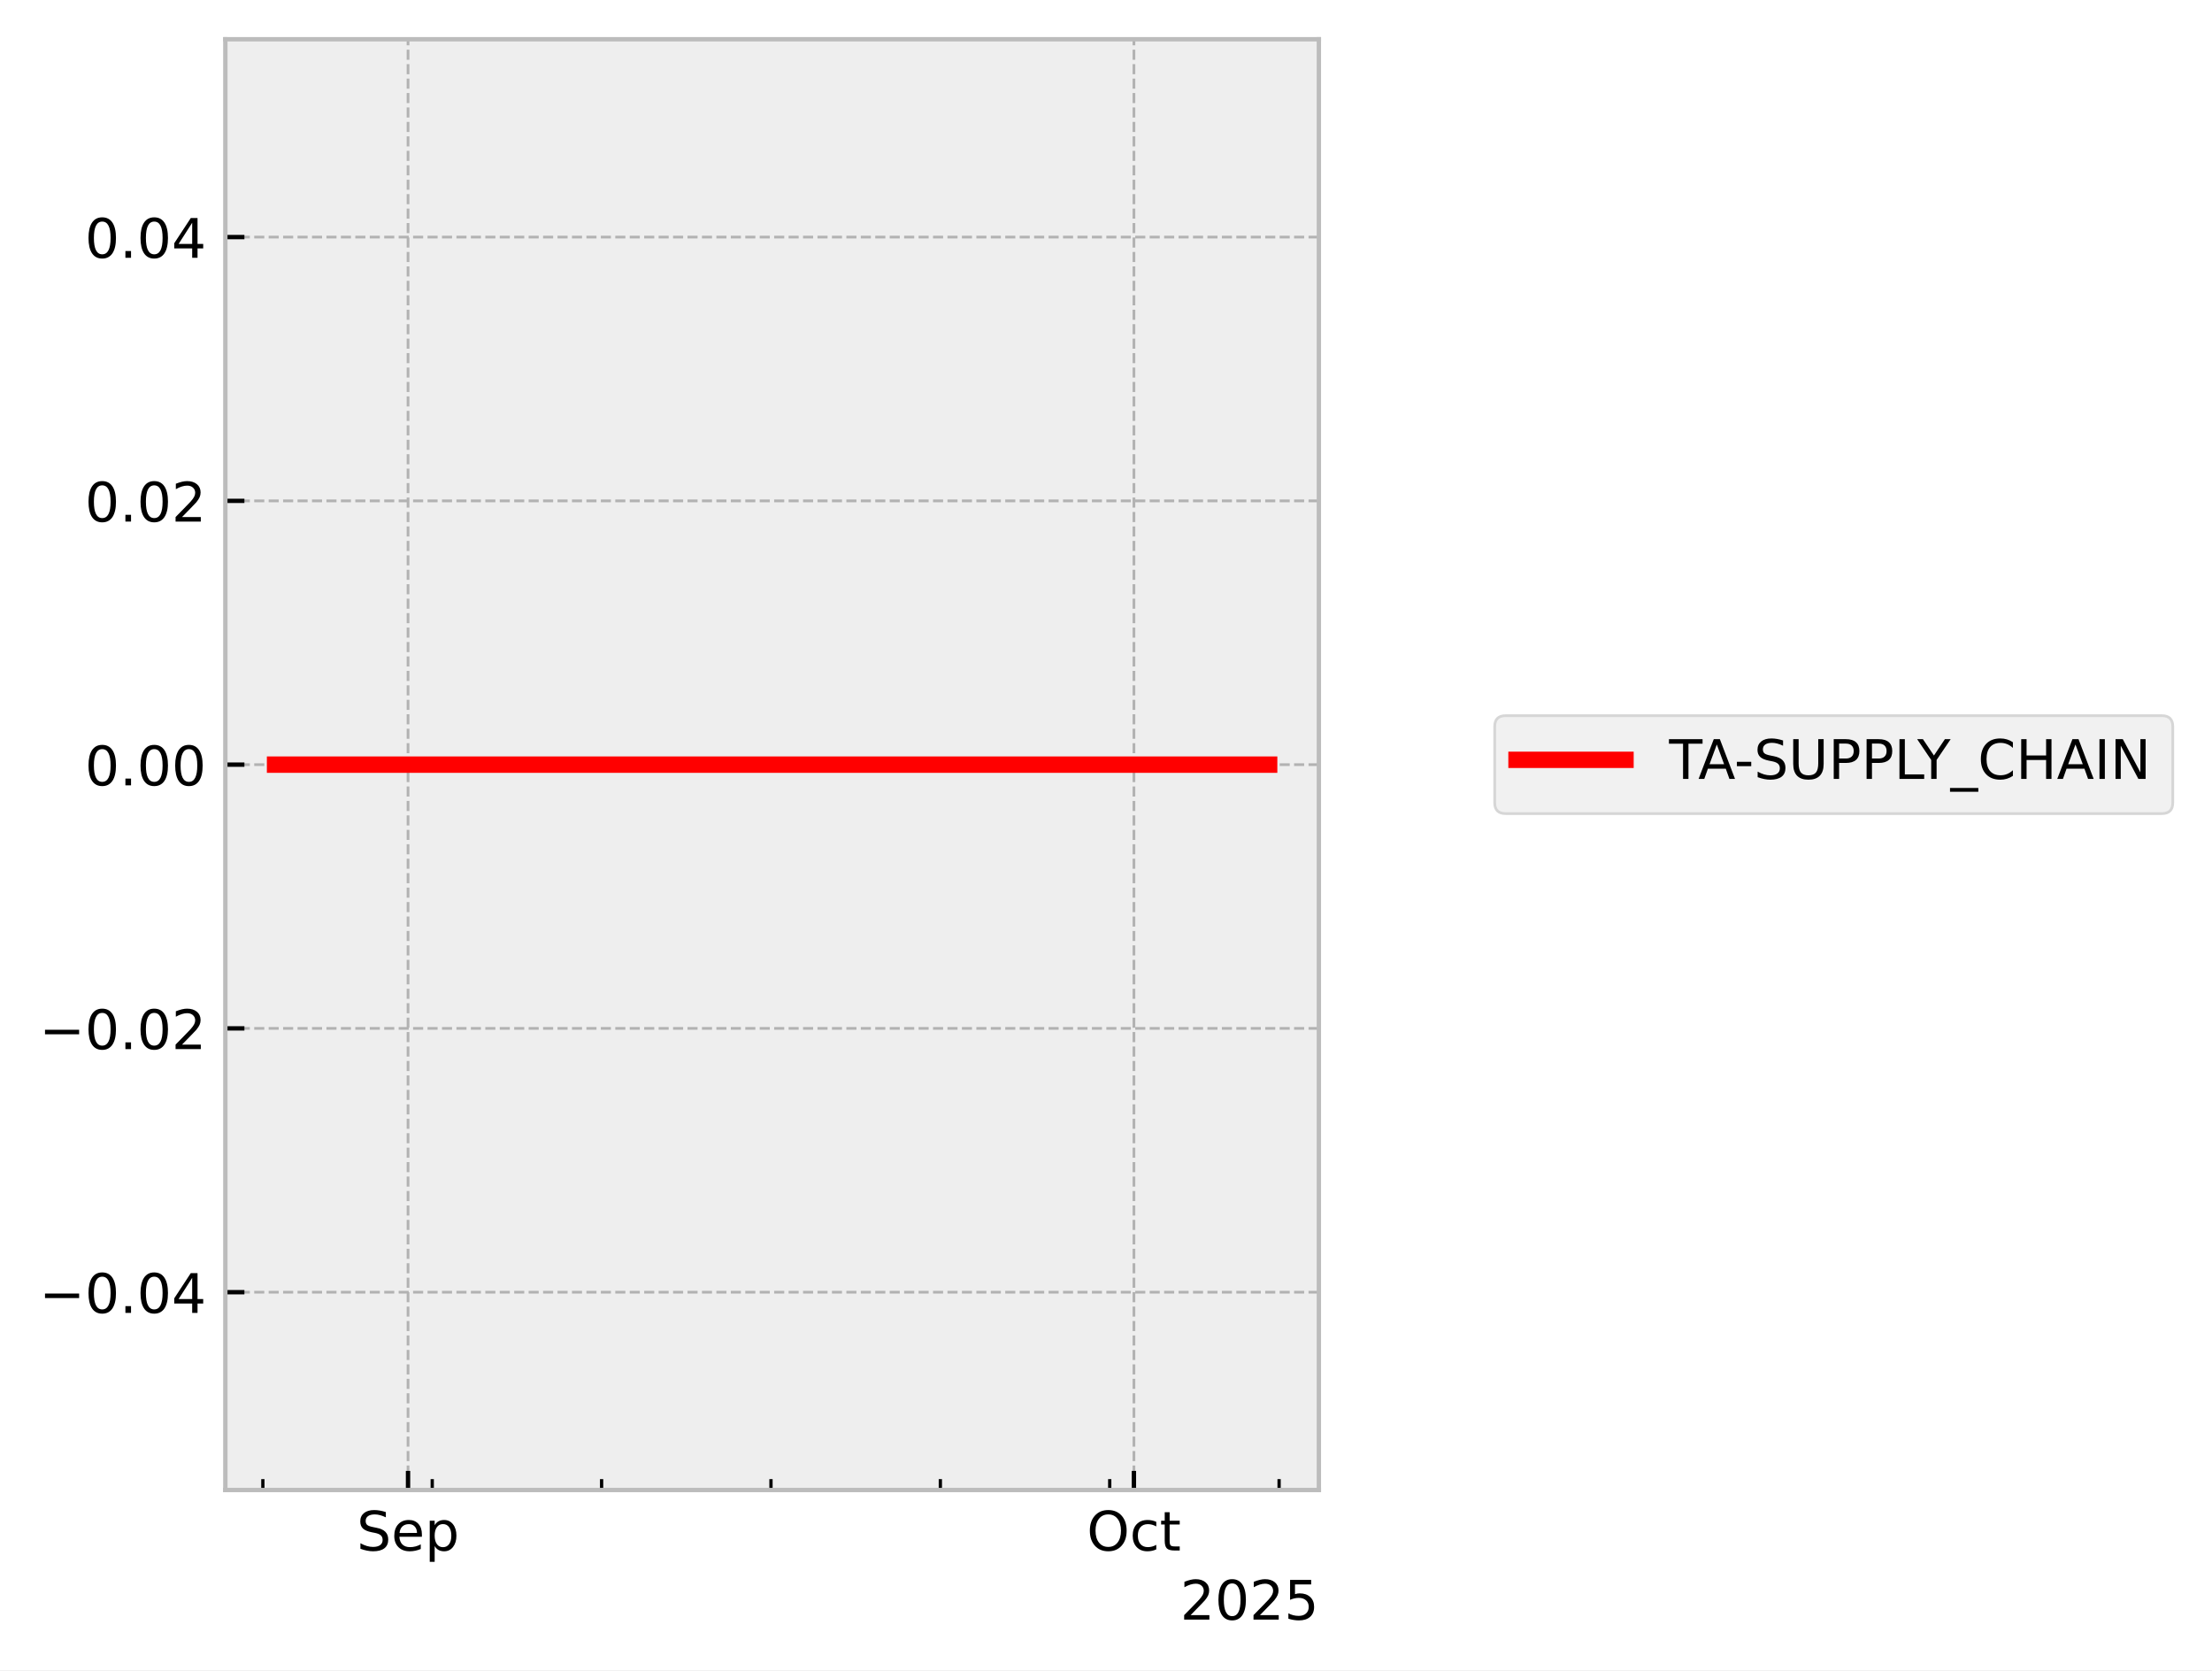
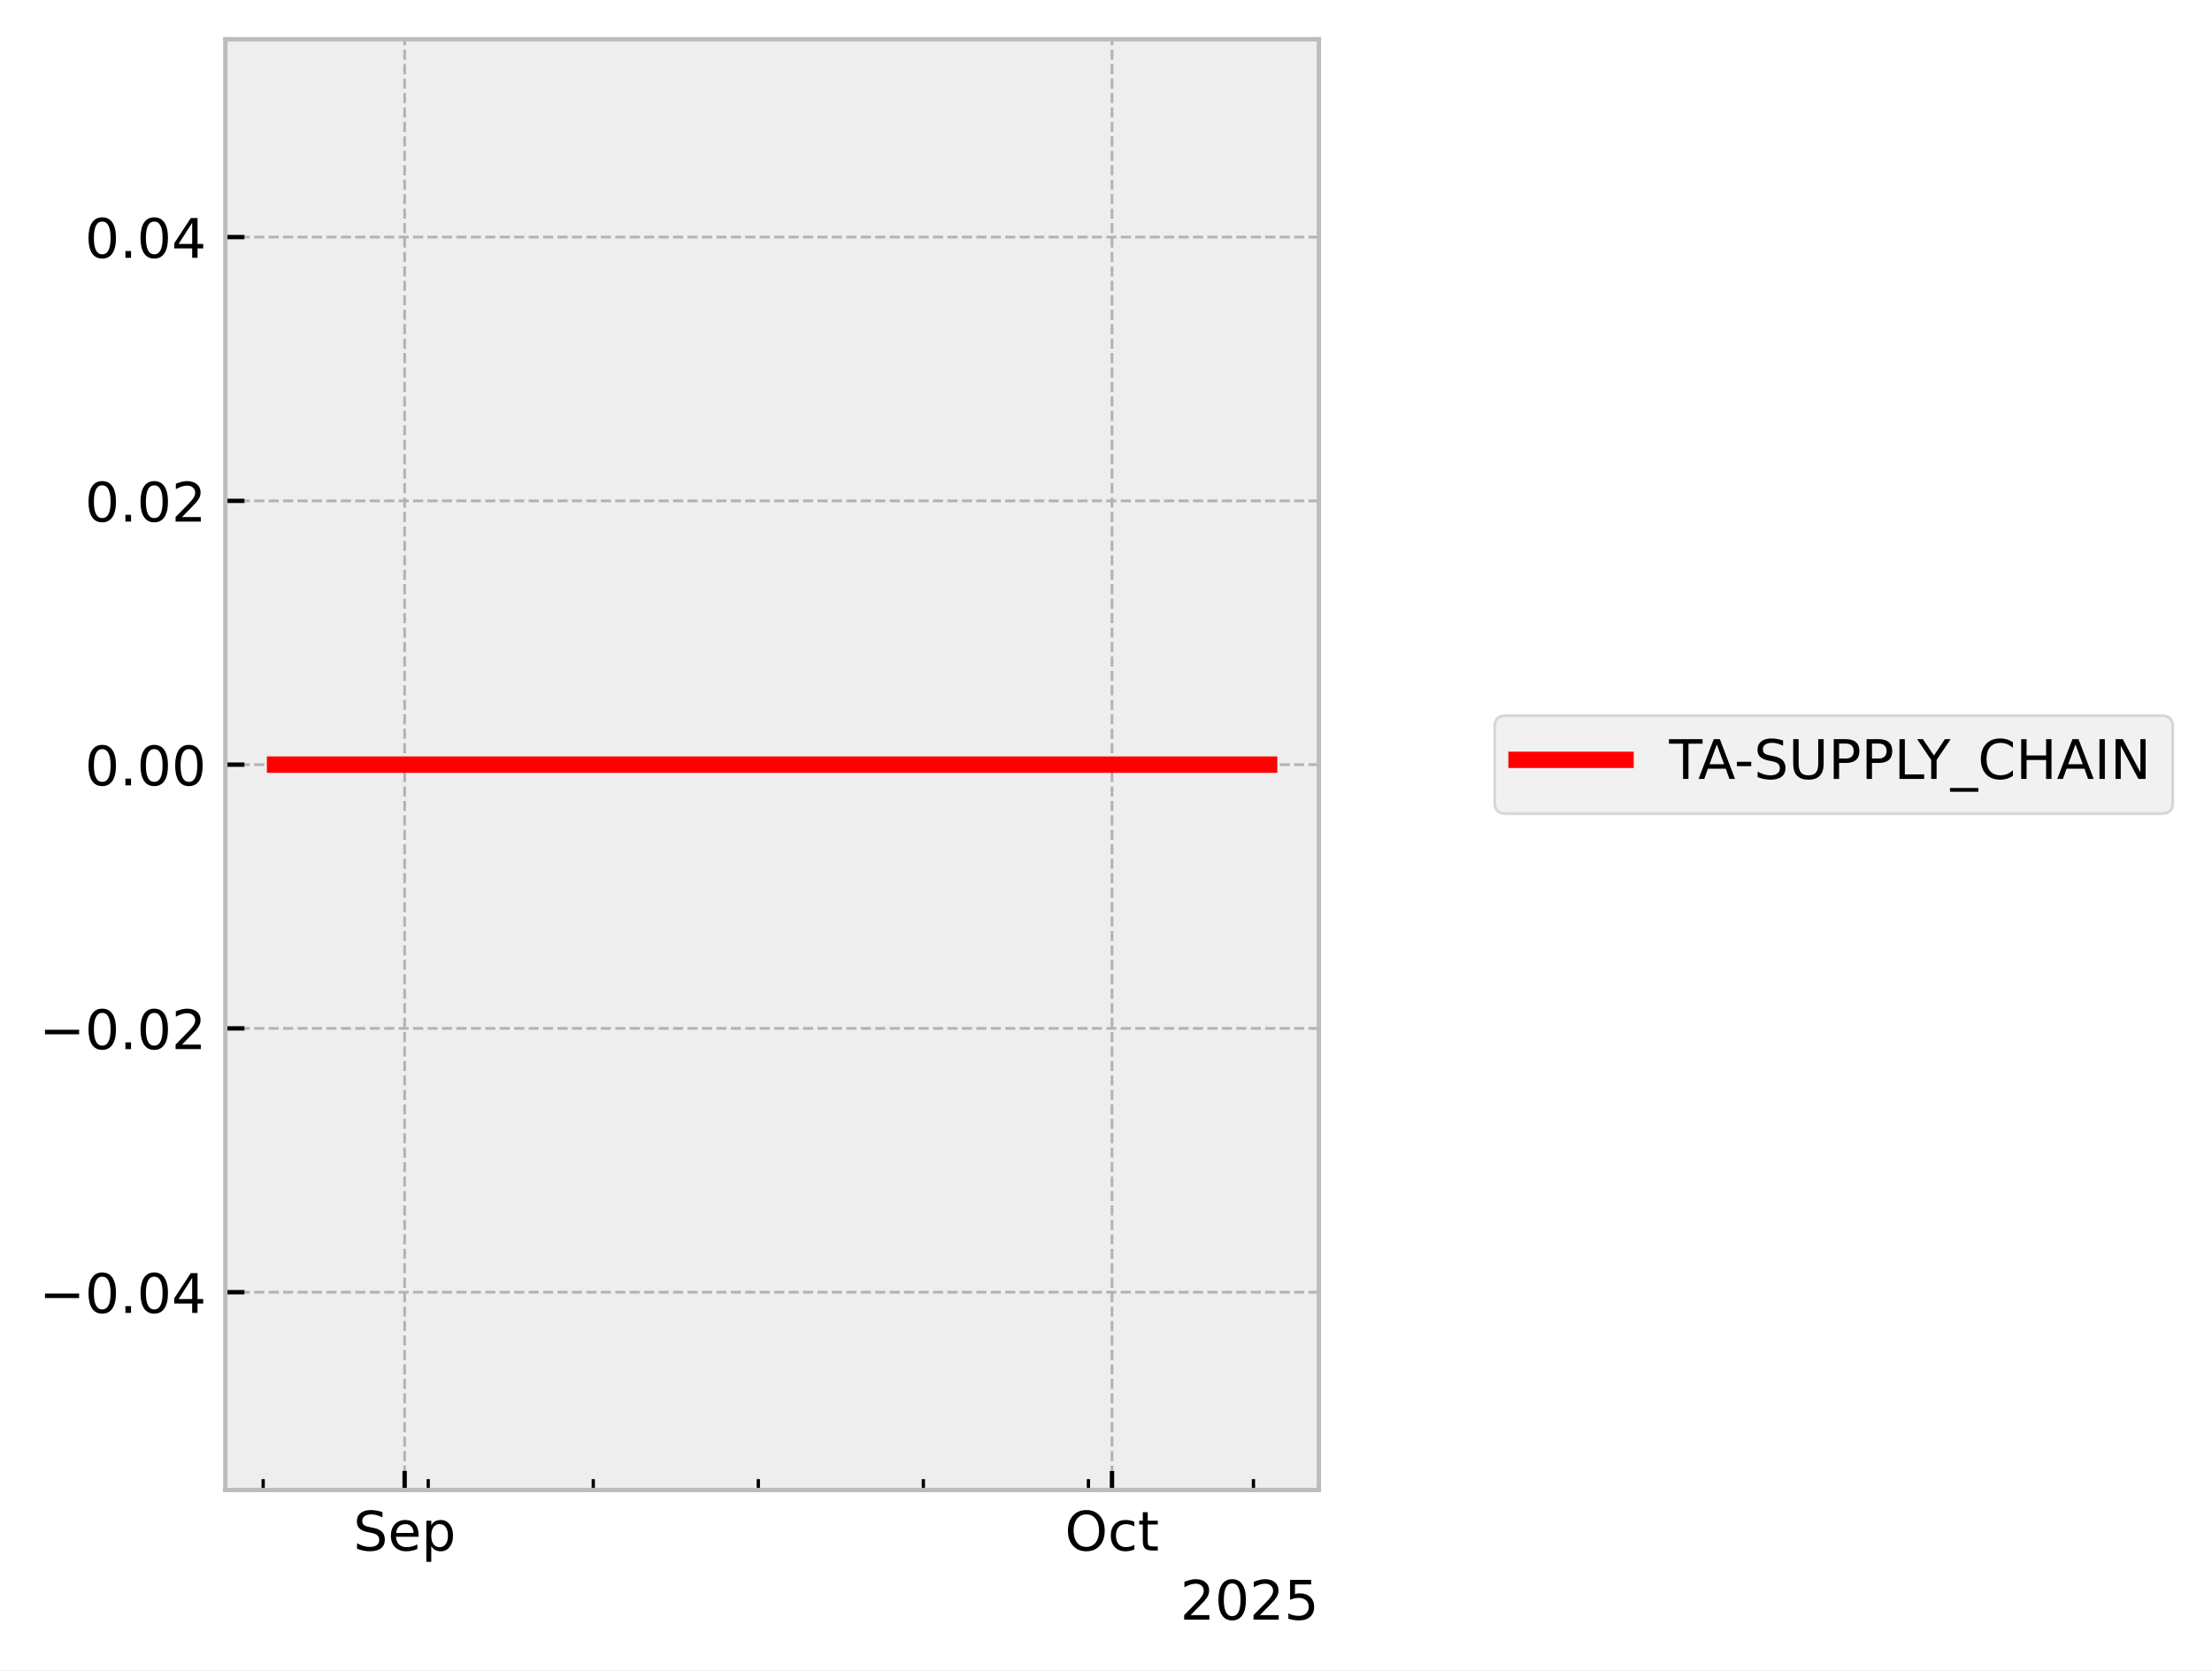
<svg xmlns="http://www.w3.org/2000/svg" xmlns:xlink="http://www.w3.org/1999/xlink" width="405.867pt" height="306.368pt" viewBox="0 0 405.867 306.368" version="1.1">
  <defs>
    <style type="text/css">*{stroke-linejoin: round; stroke-linecap: butt}</style>
  </defs>
  <g id="figure_1">
    <g id="patch_1">
      <path d="M 0 306.368  L 405.867 306.368  L 405.867 0  L 0 0  z " style="fill: #ffffff" />
    </g>
    <g id="axes_1">
      <g id="patch_2">
        <path d="M 41.345 273.312  L 241.991 273.312  L 241.991 7.2  L 41.345 7.2  z " style="fill: #eeeeee" />
      </g>
      <g id="matplotlib.axis_1">
        <g id="xtick_1">
          <g id="line2d_1">
-             <path d="M 74.868 273.312  L 74.868 7.2  " clip-path="url(#p91fcfac202)" style="fill: none; stroke-dasharray: 1.85,0.8; stroke-dashoffset: 0; stroke: #b2b2b2; stroke-width: 0.5" />
+             <path d="M 74.246 273.312  L 74.246 7.2  " clip-path="url(#paf0969b427)" style="fill: none; stroke-dasharray: 1.85,0.8; stroke-dashoffset: 0; stroke: #b2b2b2; stroke-width: 0.5" />
          </g>
          <g id="line2d_2">
            <defs>
-               <path id="m4df47b4932" d="M 0 0  L 0 -3.5  " style="stroke: #000000; stroke-width: 0.8" />
-             </defs>
-             <g>
-               <use xlink:href="#m4df47b4932" x="74.868" y="273.312" style="stroke: #000000; stroke-width: 0.8" />
+               <path id="me0672c4da3" d="M 0 0  L 0 -3.5  " style="stroke: #000000; stroke-width: 0.8" />
+             </defs>
+             <g>
+               <use xlink:href="#me0672c4da3" x="74.246" y="273.312" style="stroke: #000000; stroke-width: 0.8" />
            </g>
          </g>
          <g id="text_1">
-             <g transform="translate(65.44339 284.4104) scale(0.1 -0.1)">
+             <g transform="translate(64.82053 284.4104) scale(0.1 -0.1)">
              <defs>
                <path id="DejaVuSans-53" d="M 3425 4513  L 3425 3897  Q 3066 4069 2747 4153  Q 2428 4238 2131 4238  Q 1616 4238 1336 4038  Q 1056 3838 1056 3469  Q 1056 3159 1242 3001  Q 1428 2844 1947 2747  L 2328 2669  Q 3034 2534 3370 2195  Q 3706 1856 3706 1288  Q 3706 609 3251 259  Q 2797 -91 1919 -91  Q 1588 -91 1214 -16  Q 841 59 441 206  L 441 856  Q 825 641 1194 531  Q 1563 422 1919 422  Q 2459 422 2753 634  Q 3047 847 3047 1241  Q 3047 1584 2836 1778  Q 2625 1972 2144 2069  L 1759 2144  Q 1053 2284 737 2584  Q 422 2884 422 3419  Q 422 4038 858 4394  Q 1294 4750 2059 4750  Q 2388 4750 2728 4690  Q 3069 4631 3425 4513  z " transform="scale(0.015625)" />
                <path id="DejaVuSans-65" d="M 3597 1894  L 3597 1613  L 953 1613  Q 991 1019 1311 708  Q 1631 397 2203 397  Q 2534 397 2845 478  Q 3156 559 3463 722  L 3463 178  Q 3153 47 2828 -22  Q 2503 -91 2169 -91  Q 1331 -91 842 396  Q 353 884 353 1716  Q 353 2575 817 3079  Q 1281 3584 2069 3584  Q 2775 3584 3186 3129  Q 3597 2675 3597 1894  z M 3022 2063  Q 3016 2534 2758 2815  Q 2500 3097 2075 3097  Q 1594 3097 1305 2825  Q 1016 2553 972 2059  L 3022 2063  z " transform="scale(0.015625)" />
                <path id="DejaVuSans-70" d="M 1159 525  L 1159 -1331  L 581 -1331  L 581 3500  L 1159 3500  L 1159 2969  Q 1341 3281 1617 3432  Q 1894 3584 2278 3584  Q 2916 3584 3314 3078  Q 3713 2572 3713 1747  Q 3713 922 3314 415  Q 2916 -91 2278 -91  Q 1894 -91 1617 61  Q 1341 213 1159 525  z M 3116 1747  Q 3116 2381 2855 2742  Q 2594 3103 2138 3103  Q 1681 3103 1420 2742  Q 1159 2381 1159 1747  Q 1159 1113 1420 752  Q 1681 391 2138 391  Q 2594 391 2855 752  Q 3116 1113 3116 1747  z " transform="scale(0.015625)" />
              </defs>
              <use xlink:href="#DejaVuSans-53" />
              <use xlink:href="#DejaVuSans-65" transform="translate(63.47656 0)" />
              <use xlink:href="#DejaVuSans-70" transform="translate(125 0)" />
            </g>
          </g>
        </g>
        <g id="xtick_2">
          <g id="line2d_3">
-             <path d="M 208.055 273.312  L 208.055 7.2  " clip-path="url(#p91fcfac202)" style="fill: none; stroke-dasharray: 1.85,0.8; stroke-dashoffset: 0; stroke: #b2b2b2; stroke-width: 0.5" />
+             <path d="M 204.033 273.312  L 204.033 7.2  " clip-path="url(#paf0969b427)" style="fill: none; stroke-dasharray: 1.85,0.8; stroke-dashoffset: 0; stroke: #b2b2b2; stroke-width: 0.5" />
          </g>
          <g id="line2d_4">
            <g>
-               <use xlink:href="#m4df47b4932" x="208.055" y="273.312" style="stroke: #000000; stroke-width: 0.8" />
+               <use xlink:href="#me0672c4da3" x="204.033" y="273.312" style="stroke: #000000; stroke-width: 0.8" />
            </g>
          </g>
          <g id="text_2">
-             <g transform="translate(199.4101 284.4104) scale(0.1 -0.1)">
+             <g transform="translate(195.3877 284.4104) scale(0.1 -0.1)">
              <defs>
                <path id="DejaVuSans-4f" d="M 2522 4238  Q 1834 4238 1429 3725  Q 1025 3213 1025 2328  Q 1025 1447 1429 934  Q 1834 422 2522 422  Q 3209 422 3611 934  Q 4013 1447 4013 2328  Q 4013 3213 3611 3725  Q 3209 4238 2522 4238  z M 2522 4750  Q 3503 4750 4090 4092  Q 4678 3434 4678 2328  Q 4678 1225 4090 567  Q 3503 -91 2522 -91  Q 1538 -91 948 565  Q 359 1222 359 2328  Q 359 3434 948 4092  Q 1538 4750 2522 4750  z " transform="scale(0.015625)" />
                <path id="DejaVuSans-63" d="M 3122 3366  L 3122 2828  Q 2878 2963 2633 3030  Q 2388 3097 2138 3097  Q 1578 3097 1268 2742  Q 959 2388 959 1747  Q 959 1106 1268 751  Q 1578 397 2138 397  Q 2388 397 2633 464  Q 2878 531 3122 666  L 3122 134  Q 2881 22 2623 -34  Q 2366 -91 2075 -91  Q 1284 -91 818 406  Q 353 903 353 1747  Q 353 2603 823 3093  Q 1294 3584 2113 3584  Q 2378 3584 2631 3529  Q 2884 3475 3122 3366  z " transform="scale(0.015625)" />
                <path id="DejaVuSans-74" d="M 1172 4494  L 1172 3500  L 2356 3500  L 2356 3053  L 1172 3053  L 1172 1153  Q 1172 725 1289 603  Q 1406 481 1766 481  L 2356 481  L 2356 0  L 1766 0  Q 1100 0 847 248  Q 594 497 594 1153  L 594 3053  L 172 3053  L 172 3500  L 594 3500  L 594 4494  L 1172 4494  z " transform="scale(0.015625)" />
              </defs>
              <use xlink:href="#DejaVuSans-4f" />
              <use xlink:href="#DejaVuSans-63" transform="translate(78.71094 0)" />
              <use xlink:href="#DejaVuSans-74" transform="translate(133.6914 0)" />
            </g>
          </g>
        </g>
        <g id="xtick_3">
          <g id="line2d_5">
            <defs>
-               <path id="m38b8628ed0" d="M 0 0  L 0 -2  " style="stroke: #000000; stroke-width: 0.6" />
-             </defs>
-             <g>
-               <use xlink:href="#m38b8628ed0" x="48.231" y="273.312" style="stroke: #000000; stroke-width: 0.6" />
+               <path id="m93572759ea" d="M 0 0  L 0 -2  " style="stroke: #000000; stroke-width: 0.6" />
+             </defs>
+             <g>
+               <use xlink:href="#m93572759ea" x="48.288" y="273.312" style="stroke: #000000; stroke-width: 0.6" />
            </g>
          </g>
        </g>
        <g id="xtick_4">
          <g id="line2d_6">
            <g>
-               <use xlink:href="#m38b8628ed0" x="79.308" y="273.312" style="stroke: #000000; stroke-width: 0.6" />
+               <use xlink:href="#m93572759ea" x="78.572" y="273.312" style="stroke: #000000; stroke-width: 0.6" />
            </g>
          </g>
        </g>
        <g id="xtick_5">
          <g id="line2d_7">
            <g>
-               <use xlink:href="#m38b8628ed0" x="110.385" y="273.312" style="stroke: #000000; stroke-width: 0.6" />
+               <use xlink:href="#m93572759ea" x="108.856" y="273.312" style="stroke: #000000; stroke-width: 0.6" />
            </g>
          </g>
        </g>
        <g id="xtick_6">
          <g id="line2d_8">
            <g>
-               <use xlink:href="#m38b8628ed0" x="141.462" y="273.312" style="stroke: #000000; stroke-width: 0.6" />
+               <use xlink:href="#m93572759ea" x="139.139" y="273.312" style="stroke: #000000; stroke-width: 0.6" />
            </g>
          </g>
        </g>
        <g id="xtick_7">
          <g id="line2d_9">
            <g>
-               <use xlink:href="#m38b8628ed0" x="172.539" y="273.312" style="stroke: #000000; stroke-width: 0.6" />
+               <use xlink:href="#m93572759ea" x="169.423" y="273.312" style="stroke: #000000; stroke-width: 0.6" />
            </g>
          </g>
        </g>
        <g id="xtick_8">
          <g id="line2d_10">
            <g>
-               <use xlink:href="#m38b8628ed0" x="203.616" y="273.312" style="stroke: #000000; stroke-width: 0.6" />
+               <use xlink:href="#m93572759ea" x="199.707" y="273.312" style="stroke: #000000; stroke-width: 0.6" />
            </g>
          </g>
        </g>
        <g id="xtick_9">
          <g id="line2d_11">
            <g>
-               <use xlink:href="#m38b8628ed0" x="234.693" y="273.312" style="stroke: #000000; stroke-width: 0.6" />
+               <use xlink:href="#m93572759ea" x="229.991" y="273.312" style="stroke: #000000; stroke-width: 0.6" />
            </g>
          </g>
        </g>
        <g id="text_3">
          <g transform="translate(216.5412 297.0886) scale(0.1 -0.1)">
            <defs>
              <path id="DejaVuSans-32" d="M 1228 531  L 3431 531  L 3431 0  L 469 0  L 469 531  Q 828 903 1448 1529  Q 2069 2156 2228 2338  Q 2531 2678 2651 2914  Q 2772 3150 2772 3378  Q 2772 3750 2511 3984  Q 2250 4219 1831 4219  Q 1534 4219 1204 4116  Q 875 4013 500 3803  L 500 4441  Q 881 4594 1212 4672  Q 1544 4750 1819 4750  Q 2544 4750 2975 4387  Q 3406 4025 3406 3419  Q 3406 3131 3298 2873  Q 3191 2616 2906 2266  Q 2828 2175 2409 1742  Q 1991 1309 1228 531  z " transform="scale(0.015625)" />
              <path id="DejaVuSans-30" d="M 2034 4250  Q 1547 4250 1301 3770  Q 1056 3291 1056 2328  Q 1056 1369 1301 889  Q 1547 409 2034 409  Q 2525 409 2770 889  Q 3016 1369 3016 2328  Q 3016 3291 2770 3770  Q 2525 4250 2034 4250  z M 2034 4750  Q 2819 4750 3233 4129  Q 3647 3509 3647 2328  Q 3647 1150 3233 529  Q 2819 -91 2034 -91  Q 1250 -91 836 529  Q 422 1150 422 2328  Q 422 3509 836 4129  Q 1250 4750 2034 4750  z " transform="scale(0.015625)" />
              <path id="DejaVuSans-35" d="M 691 4666  L 3169 4666  L 3169 4134  L 1269 4134  L 1269 2991  Q 1406 3038 1543 3061  Q 1681 3084 1819 3084  Q 2600 3084 3056 2656  Q 3513 2228 3513 1497  Q 3513 744 3044 326  Q 2575 -91 1722 -91  Q 1428 -91 1123 -41  Q 819 9 494 109  L 494 744  Q 775 591 1075 516  Q 1375 441 1709 441  Q 2250 441 2565 725  Q 2881 1009 2881 1497  Q 2881 1984 2565 2268  Q 2250 2553 1709 2553  Q 1456 2553 1204 2497  Q 953 2441 691 2322  L 691 4666  z " transform="scale(0.015625)" />
            </defs>
            <use xlink:href="#DejaVuSans-32" />
            <use xlink:href="#DejaVuSans-30" transform="translate(63.62305 0)" />
            <use xlink:href="#DejaVuSans-32" transform="translate(127.2461 0)" />
            <use xlink:href="#DejaVuSans-35" transform="translate(190.8691 0)" />
          </g>
        </g>
      </g>
      <g id="matplotlib.axis_2">
        <g id="ytick_1">
          <g id="line2d_12">
-             <path d="M 41.345 237.024  L 241.991 237.024  " clip-path="url(#p91fcfac202)" style="fill: none; stroke-dasharray: 1.85,0.8; stroke-dashoffset: 0; stroke: #b2b2b2; stroke-width: 0.5" />
+             <path d="M 41.345 237.024  L 241.991 237.024  " clip-path="url(#paf0969b427)" style="fill: none; stroke-dasharray: 1.85,0.8; stroke-dashoffset: 0; stroke: #b2b2b2; stroke-width: 0.5" />
          </g>
          <g id="line2d_13">
            <defs>
-               <path id="m089284f41e" d="M 0 0  L 3.5 0  " style="stroke: #000000; stroke-width: 0.8" />
-             </defs>
-             <g>
-               <use xlink:href="#m089284f41e" x="41.345" y="237.024" style="stroke: #000000; stroke-width: 0.8" />
+               <path id="m771aabf48b" d="M 0 0  L 3.5 0  " style="stroke: #000000; stroke-width: 0.8" />
+             </defs>
+             <g>
+               <use xlink:href="#m771aabf48b" x="41.345" y="237.024" style="stroke: #000000; stroke-width: 0.8" />
            </g>
          </g>
          <g id="text_4">
            <g transform="translate(7.2 240.8232) scale(0.1 -0.1)">
              <defs>
                <path id="DejaVuSans-2212" d="M 678 2272  L 4684 2272  L 4684 1741  L 678 1741  L 678 2272  z " transform="scale(0.015625)" />
                <path id="DejaVuSans-2e" d="M 684 794  L 1344 794  L 1344 0  L 684 0  L 684 794  z " transform="scale(0.015625)" />
                <path id="DejaVuSans-34" d="M 2419 4116  L 825 1625  L 2419 1625  L 2419 4116  z M 2253 4666  L 3047 4666  L 3047 1625  L 3713 1625  L 3713 1100  L 3047 1100  L 3047 0  L 2419 0  L 2419 1100  L 313 1100  L 313 1709  L 2253 4666  z " transform="scale(0.015625)" />
              </defs>
              <use xlink:href="#DejaVuSans-2212" />
              <use xlink:href="#DejaVuSans-30" transform="translate(83.78906 0)" />
              <use xlink:href="#DejaVuSans-2e" transform="translate(147.4121 0)" />
              <use xlink:href="#DejaVuSans-30" transform="translate(179.1992 0)" />
              <use xlink:href="#DejaVuSans-34" transform="translate(242.8223 0)" />
            </g>
          </g>
        </g>
        <g id="ytick_2">
          <g id="line2d_14">
-             <path d="M 41.345 188.64  L 241.991 188.64  " clip-path="url(#p91fcfac202)" style="fill: none; stroke-dasharray: 1.85,0.8; stroke-dashoffset: 0; stroke: #b2b2b2; stroke-width: 0.5" />
+             <path d="M 41.345 188.64  L 241.991 188.64  " clip-path="url(#paf0969b427)" style="fill: none; stroke-dasharray: 1.85,0.8; stroke-dashoffset: 0; stroke: #b2b2b2; stroke-width: 0.5" />
          </g>
          <g id="line2d_15">
            <g>
-               <use xlink:href="#m089284f41e" x="41.345" y="188.64" style="stroke: #000000; stroke-width: 0.8" />
+               <use xlink:href="#m771aabf48b" x="41.345" y="188.64" style="stroke: #000000; stroke-width: 0.8" />
            </g>
          </g>
          <g id="text_5">
            <g transform="translate(7.2 192.4392) scale(0.1 -0.1)">
              <use xlink:href="#DejaVuSans-2212" />
              <use xlink:href="#DejaVuSans-30" transform="translate(83.78906 0)" />
              <use xlink:href="#DejaVuSans-2e" transform="translate(147.4121 0)" />
              <use xlink:href="#DejaVuSans-30" transform="translate(179.1992 0)" />
              <use xlink:href="#DejaVuSans-32" transform="translate(242.8223 0)" />
            </g>
          </g>
        </g>
        <g id="ytick_3">
          <g id="line2d_16">
-             <path d="M 41.345 140.256  L 241.991 140.256  " clip-path="url(#p91fcfac202)" style="fill: none; stroke-dasharray: 1.85,0.8; stroke-dashoffset: 0; stroke: #b2b2b2; stroke-width: 0.5" />
+             <path d="M 41.345 140.256  L 241.991 140.256  " clip-path="url(#paf0969b427)" style="fill: none; stroke-dasharray: 1.85,0.8; stroke-dashoffset: 0; stroke: #b2b2b2; stroke-width: 0.5" />
          </g>
          <g id="line2d_17">
            <g>
-               <use xlink:href="#m089284f41e" x="41.345" y="140.256" style="stroke: #000000; stroke-width: 0.8" />
+               <use xlink:href="#m771aabf48b" x="41.345" y="140.256" style="stroke: #000000; stroke-width: 0.8" />
            </g>
          </g>
          <g id="text_6">
            <g transform="translate(15.57969 144.0552) scale(0.1 -0.1)">
              <use xlink:href="#DejaVuSans-30" />
              <use xlink:href="#DejaVuSans-2e" transform="translate(63.62305 0)" />
              <use xlink:href="#DejaVuSans-30" transform="translate(95.41016 0)" />
              <use xlink:href="#DejaVuSans-30" transform="translate(159.0332 0)" />
            </g>
          </g>
        </g>
        <g id="ytick_4">
          <g id="line2d_18">
-             <path d="M 41.345 91.872  L 241.991 91.872  " clip-path="url(#p91fcfac202)" style="fill: none; stroke-dasharray: 1.85,0.8; stroke-dashoffset: 0; stroke: #b2b2b2; stroke-width: 0.5" />
+             <path d="M 41.345 91.872  L 241.991 91.872  " clip-path="url(#paf0969b427)" style="fill: none; stroke-dasharray: 1.85,0.8; stroke-dashoffset: 0; stroke: #b2b2b2; stroke-width: 0.5" />
          </g>
          <g id="line2d_19">
            <g>
-               <use xlink:href="#m089284f41e" x="41.345" y="91.872" style="stroke: #000000; stroke-width: 0.8" />
+               <use xlink:href="#m771aabf48b" x="41.345" y="91.872" style="stroke: #000000; stroke-width: 0.8" />
            </g>
          </g>
          <g id="text_7">
            <g transform="translate(15.57969 95.67122) scale(0.1 -0.1)">
              <use xlink:href="#DejaVuSans-30" />
              <use xlink:href="#DejaVuSans-2e" transform="translate(63.62305 0)" />
              <use xlink:href="#DejaVuSans-30" transform="translate(95.41016 0)" />
              <use xlink:href="#DejaVuSans-32" transform="translate(159.0332 0)" />
            </g>
          </g>
        </g>
        <g id="ytick_5">
          <g id="line2d_20">
-             <path d="M 41.345 43.488  L 241.991 43.488  " clip-path="url(#p91fcfac202)" style="fill: none; stroke-dasharray: 1.85,0.8; stroke-dashoffset: 0; stroke: #b2b2b2; stroke-width: 0.5" />
+             <path d="M 41.345 43.488  L 241.991 43.488  " clip-path="url(#paf0969b427)" style="fill: none; stroke-dasharray: 1.85,0.8; stroke-dashoffset: 0; stroke: #b2b2b2; stroke-width: 0.5" />
          </g>
          <g id="line2d_21">
            <g>
-               <use xlink:href="#m089284f41e" x="41.345" y="43.488" style="stroke: #000000; stroke-width: 0.8" />
+               <use xlink:href="#m771aabf48b" x="41.345" y="43.488" style="stroke: #000000; stroke-width: 0.8" />
            </g>
          </g>
          <g id="text_8">
            <g transform="translate(15.57969 47.28722) scale(0.1 -0.1)">
              <use xlink:href="#DejaVuSans-30" />
              <use xlink:href="#DejaVuSans-2e" transform="translate(63.62305 0)" />
              <use xlink:href="#DejaVuSans-30" transform="translate(95.41016 0)" />
              <use xlink:href="#DejaVuSans-34" transform="translate(159.0332 0)" />
            </g>
          </g>
        </g>
      </g>
      <g id="line2d_22">
-         <path d="M 50.466 140.256  L 51.125 140.256  L 54.61 140.256  L 55.147 140.256  L 55.324 140.256  L 55.707 140.256  L 60.347 140.256  L 64.469 140.256  L 232.871 140.256  " clip-path="url(#p91fcfac202)" style="fill: none; stroke: #ff0000; stroke-width: 3; stroke-linecap: square" />
+         <path d="M 50.466 140.256  L 51.108 140.256  L 54.504 140.256  L 55.028 140.256  L 55.2 140.256  L 55.573 140.256  L 60.095 140.256  L 64.112 140.256  L 232.871 140.256  " clip-path="url(#paf0969b427)" style="fill: none; stroke: #ff0000; stroke-width: 3; stroke-linecap: square" />
      </g>
      <g id="patch_3">
        <path d="M 41.345 273.312  L 41.345 7.2  " style="fill: none; stroke: #bcbcbc; stroke-width: 0.8; stroke-linejoin: miter; stroke-linecap: square" />
      </g>
      <g id="patch_4">
        <path d="M 241.991 273.312  L 241.991 7.2  " style="fill: none; stroke: #bcbcbc; stroke-width: 0.8; stroke-linejoin: miter; stroke-linecap: square" />
      </g>
      <g id="patch_5">
        <path d="M 41.345 273.312  L 241.991 273.312  " style="fill: none; stroke: #bcbcbc; stroke-width: 0.8; stroke-linejoin: miter; stroke-linecap: square" />
      </g>
      <g id="patch_6">
        <path d="M 41.345 7.2  L 241.991 7.2  " style="fill: none; stroke: #bcbcbc; stroke-width: 0.8; stroke-linejoin: miter; stroke-linecap: square" />
      </g>
    </g>
    <g id="axes_2">
      <g id="legend_1">
        <g id="patch_7">
          <path d="M 276.255 149.234  L 396.667 149.234  Q 398.667 149.234 398.667 147.234  L 398.667 133.278  Q 398.667 131.278 396.667 131.278  L 276.255 131.278  Q 274.255 131.278 274.255 133.278  L 274.255 147.234  Q 274.255 149.234 276.255 149.234  z " style="fill: #eeeeee; opacity: 0.8; stroke: #cccccc; stroke-width: 0.5; stroke-linejoin: miter" />
        </g>
        <g id="line2d_23">
          <path d="M 278.255 139.376  L 288.255 139.376  L 298.255 139.376  " style="fill: none; stroke: #ff0000; stroke-width: 3; stroke-linecap: square" />
        </g>
        <g id="text_9">
          <g transform="translate(306.2548 142.8763) scale(0.1 -0.1)">
            <defs>
              <path id="DejaVuSans-54" d="M -19 4666  L 3928 4666  L 3928 4134  L 2272 4134  L 2272 0  L 1638 0  L 1638 4134  L -19 4134  L -19 4666  z " transform="scale(0.015625)" />
              <path id="DejaVuSans-41" d="M 2188 4044  L 1331 1722  L 3047 1722  L 2188 4044  z M 1831 4666  L 2547 4666  L 4325 0  L 3669 0  L 3244 1197  L 1141 1197  L 716 0  L 50 0  L 1831 4666  z " transform="scale(0.015625)" />
              <path id="DejaVuSans-2d" d="M 313 2009  L 1997 2009  L 1997 1497  L 313 1497  L 313 2009  z " transform="scale(0.015625)" />
              <path id="DejaVuSans-55" d="M 556 4666  L 1191 4666  L 1191 1831  Q 1191 1081 1462 751  Q 1734 422 2344 422  Q 2950 422 3222 751  Q 3494 1081 3494 1831  L 3494 4666  L 4128 4666  L 4128 1753  Q 4128 841 3676 375  Q 3225 -91 2344 -91  Q 1459 -91 1007 375  Q 556 841 556 1753  L 556 4666  z " transform="scale(0.015625)" />
              <path id="DejaVuSans-50" d="M 1259 4147  L 1259 2394  L 2053 2394  Q 2494 2394 2734 2622  Q 2975 2850 2975 3272  Q 2975 3691 2734 3919  Q 2494 4147 2053 4147  L 1259 4147  z M 628 4666  L 2053 4666  Q 2838 4666 3239 4311  Q 3641 3956 3641 3272  Q 3641 2581 3239 2228  Q 2838 1875 2053 1875  L 1259 1875  L 1259 0  L 628 0  L 628 4666  z " transform="scale(0.015625)" />
              <path id="DejaVuSans-4c" d="M 628 4666  L 1259 4666  L 1259 531  L 3531 531  L 3531 0  L 628 0  L 628 4666  z " transform="scale(0.015625)" />
              <path id="DejaVuSans-59" d="M -13 4666  L 666 4666  L 1959 2747  L 3244 4666  L 3922 4666  L 2272 2222  L 2272 0  L 1638 0  L 1638 2222  L -13 4666  z " transform="scale(0.015625)" />
              <path id="DejaVuSans-5f" d="M 3263 -1063  L 3263 -1509  L -63 -1509  L -63 -1063  L 3263 -1063  z " transform="scale(0.015625)" />
              <path id="DejaVuSans-43" d="M 4122 4306  L 4122 3641  Q 3803 3938 3442 4084  Q 3081 4231 2675 4231  Q 1875 4231 1450 3742  Q 1025 3253 1025 2328  Q 1025 1406 1450 917  Q 1875 428 2675 428  Q 3081 428 3442 575  Q 3803 722 4122 1019  L 4122 359  Q 3791 134 3420 21  Q 3050 -91 2638 -91  Q 1578 -91 968 557  Q 359 1206 359 2328  Q 359 3453 968 4101  Q 1578 4750 2638 4750  Q 3056 4750 3426 4639  Q 3797 4528 4122 4306  z " transform="scale(0.015625)" />
              <path id="DejaVuSans-48" d="M 628 4666  L 1259 4666  L 1259 2753  L 3553 2753  L 3553 4666  L 4184 4666  L 4184 0  L 3553 0  L 3553 2222  L 1259 2222  L 1259 0  L 628 0  L 628 4666  z " transform="scale(0.015625)" />
              <path id="DejaVuSans-49" d="M 628 4666  L 1259 4666  L 1259 0  L 628 0  L 628 4666  z " transform="scale(0.015625)" />
              <path id="DejaVuSans-4e" d="M 628 4666  L 1478 4666  L 3547 763  L 3547 4666  L 4159 4666  L 4159 0  L 3309 0  L 1241 3903  L 1241 0  L 628 0  L 628 4666  z " transform="scale(0.015625)" />
            </defs>
            <use xlink:href="#DejaVuSans-54" />
            <use xlink:href="#DejaVuSans-41" transform="translate(53.33398 0)" />
            <use xlink:href="#DejaVuSans-2d" transform="translate(119.4922 0)" />
            <use xlink:href="#DejaVuSans-53" transform="translate(155.5762 0)" />
            <use xlink:href="#DejaVuSans-55" transform="translate(219.0527 0)" />
            <use xlink:href="#DejaVuSans-50" transform="translate(292.2461 0)" />
            <use xlink:href="#DejaVuSans-50" transform="translate(352.5488 0)" />
            <use xlink:href="#DejaVuSans-4c" transform="translate(412.8516 0)" />
            <use xlink:href="#DejaVuSans-59" transform="translate(455.3145 0)" />
            <use xlink:href="#DejaVuSans-5f" transform="translate(516.3984 0)" />
            <use xlink:href="#DejaVuSans-43" transform="translate(566.3984 0)" />
            <use xlink:href="#DejaVuSans-48" transform="translate(636.2227 0)" />
            <use xlink:href="#DejaVuSans-41" transform="translate(711.418 0)" />
            <use xlink:href="#DejaVuSans-49" transform="translate(779.8262 0)" />
            <use xlink:href="#DejaVuSans-4e" transform="translate(809.3184 0)" />
          </g>
        </g>
      </g>
    </g>
  </g>
  <defs>
-     <clipPath id="p91fcfac202">
+     <clipPath id="paf0969b427">
      <rect x="41.345" y="7.2" width="200.646" height="266.112" />
    </clipPath>
  </defs>
</svg>
